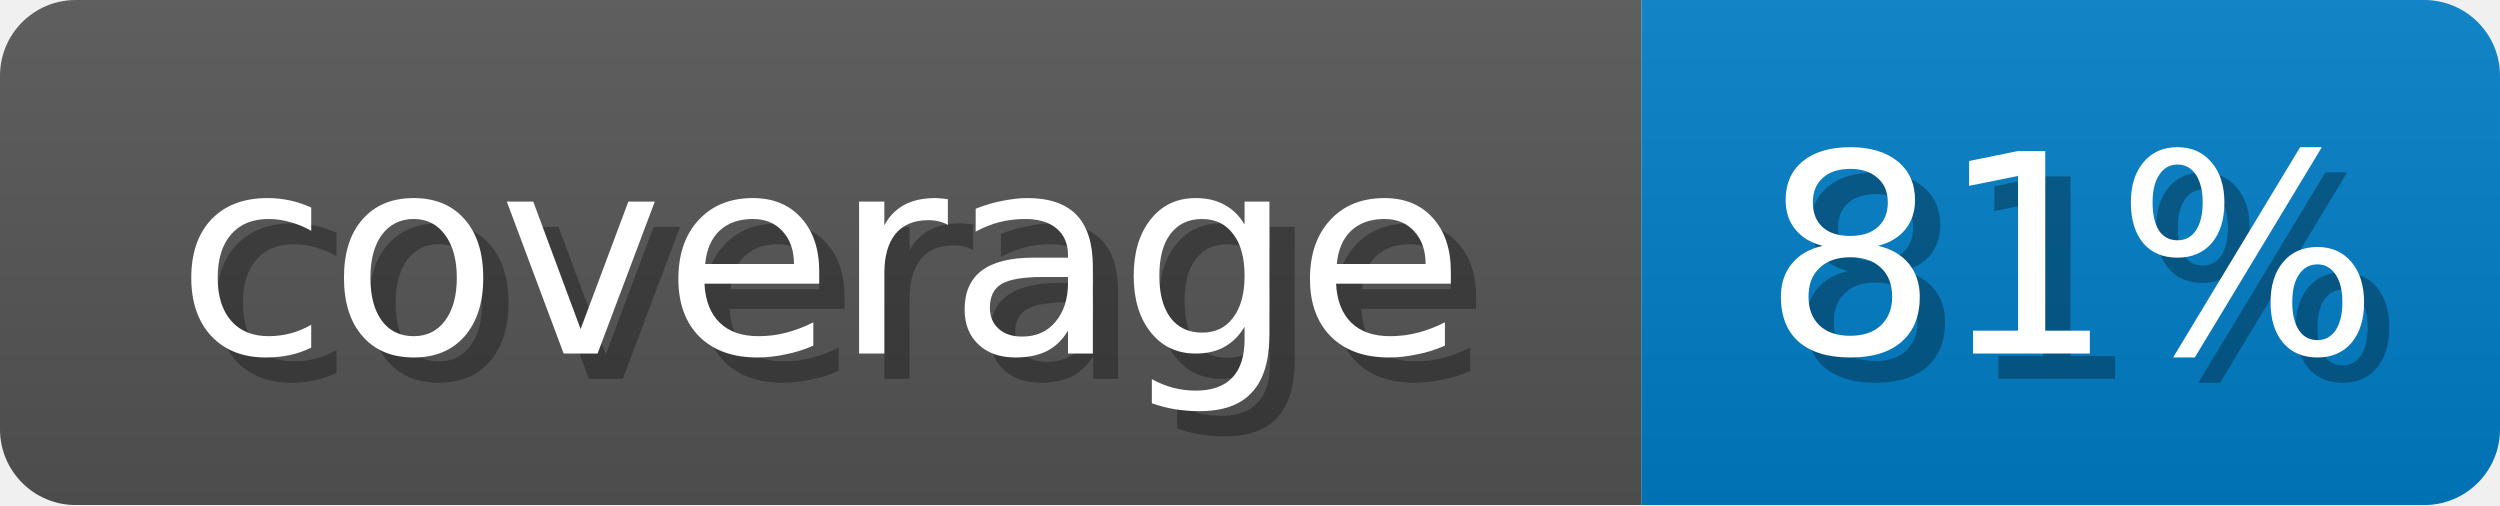
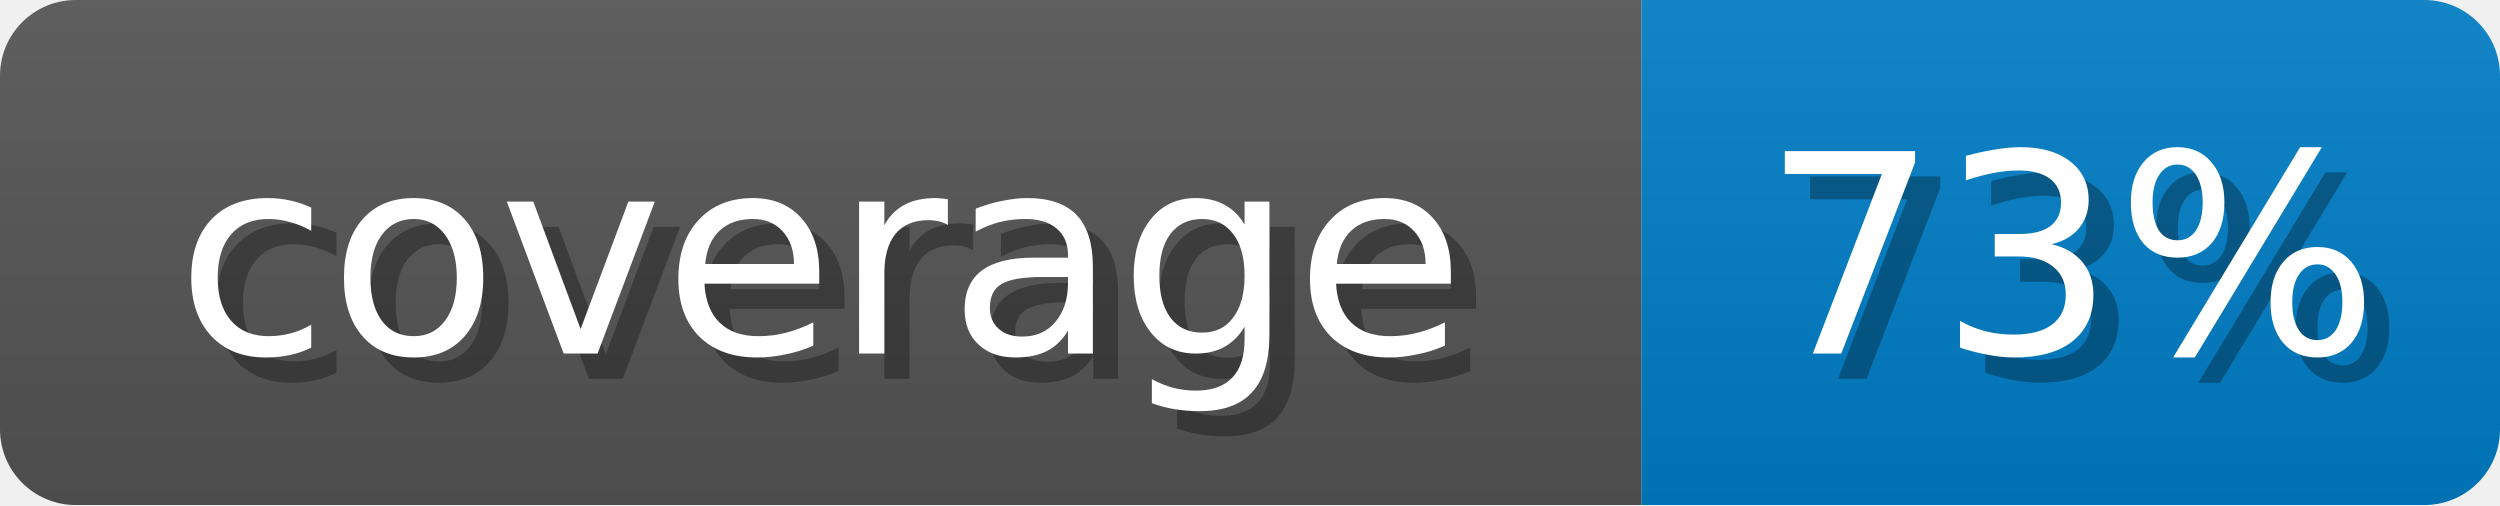
<svg xmlns="http://www.w3.org/2000/svg" width="99" height="20">
  <linearGradient id="b" x2="0" y2="100%">
    <stop offset="0" stop-color="#bbb" stop-opacity=".1" />
    <stop offset="1" stop-opacity=".1" />
  </linearGradient>
  <mask id="anybadge_1">
    <rect width="99" height="20" rx="3" fill="#fff" />
  </mask>
  <g mask="url(#anybadge_1)">
    <path fill="#555" d="M0 0h65v20H0z" />
    <path fill="#007ec6" d="M65 0h34v20H65z" />
    <path fill="url(#b)" d="M0 0h99v20H0z" />
  </g>
  <g fill="#fff" text-anchor="middle" font-family="DejaVu Sans,Verdana,Geneva,sans-serif" font-size="11">
    <text x="33.5" y="15" fill="#010101" fill-opacity=".3">coverage</text>
    <text x="32.5" y="14">coverage</text>
  </g>
  <g fill="#fff" text-anchor="middle" font-family="DejaVu Sans,Verdana,Geneva,sans-serif" font-size="11">
-     <text x="83.0" y="15" fill="#010101" fill-opacity=".3">81%</text>
-     <text x="82.0" y="14">81%</text>
+     <text x="83.0" y="15" fill="#010101" fill-opacity=".3">73%</text>
+     <text x="82.0" y="14">73%</text>
  </g>
</svg>
